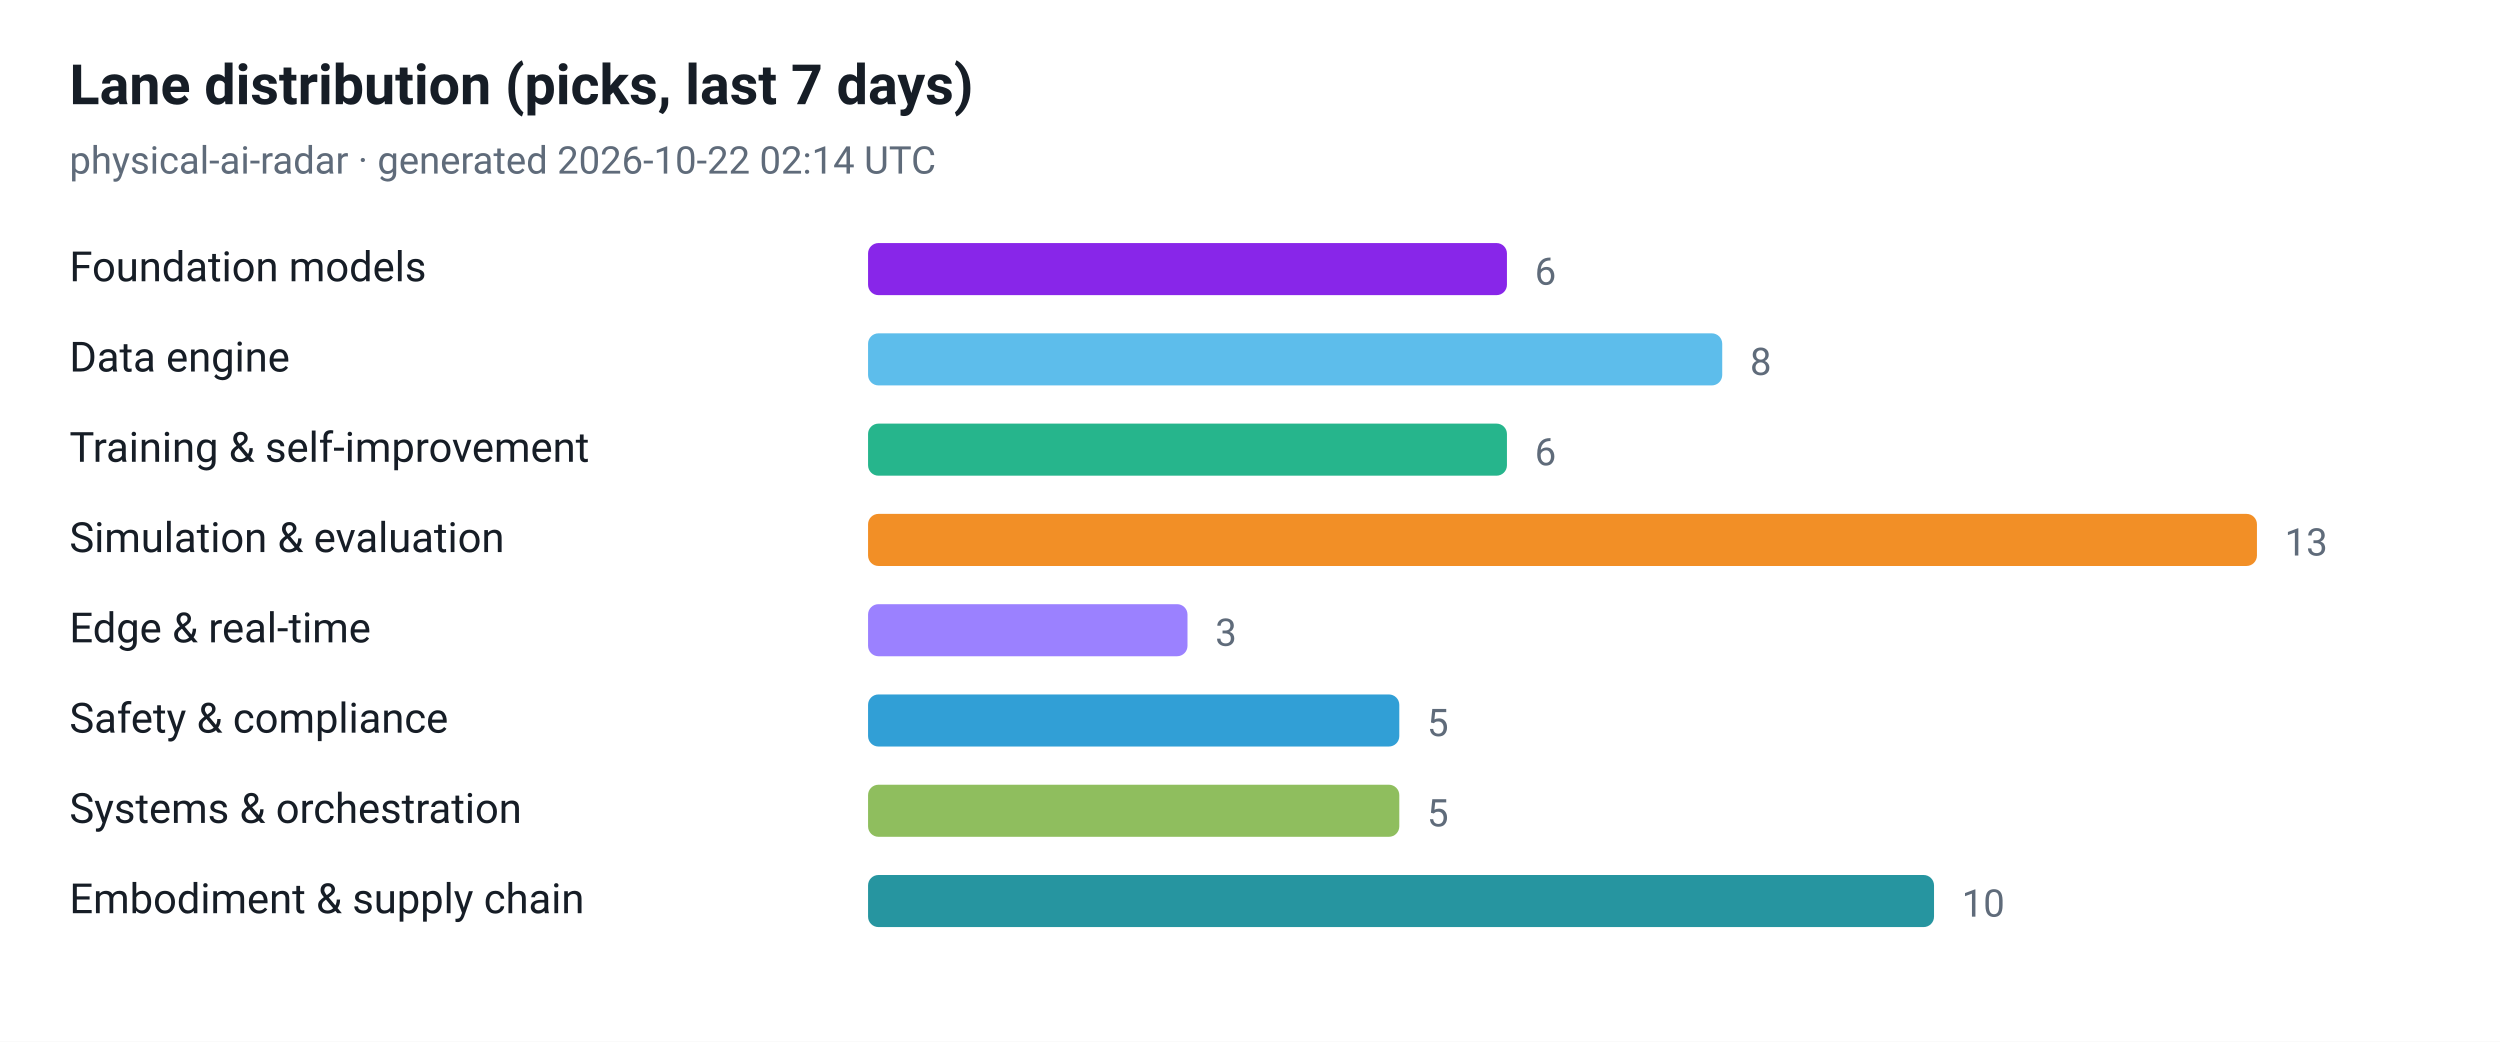
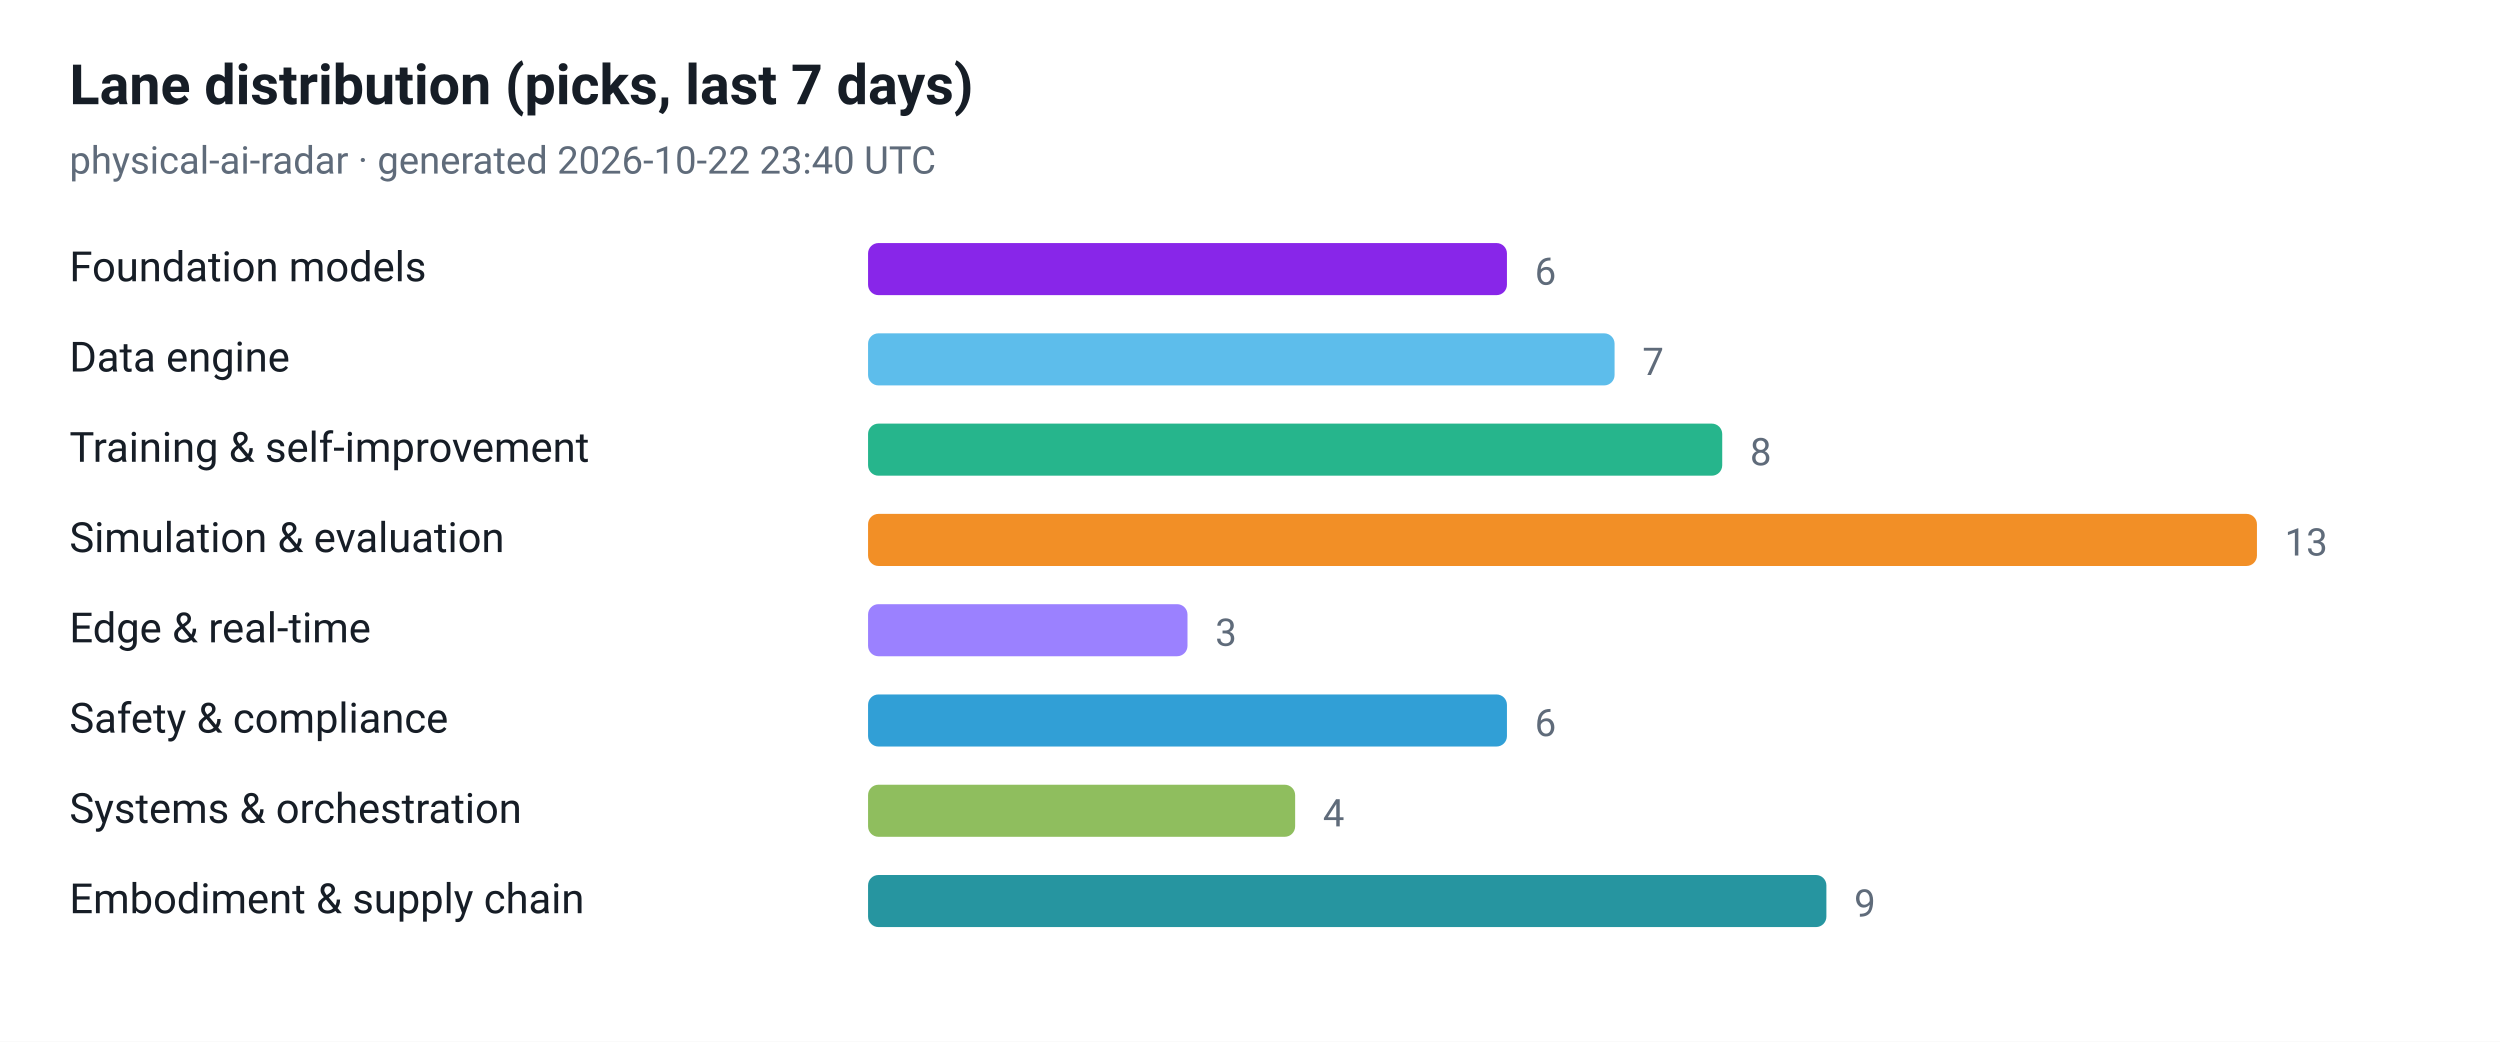
<svg xmlns="http://www.w3.org/2000/svg" viewBox="0 0 720 300" width="720" height="300" role="img" aria-label="Lane distribution (picks, last 7 days)">
  <style>
  .plate { fill: #ffffff }
  .ink { fill: #161d26 }
  .muted { fill: #5f6b7a }
  .grid { stroke: #e3e9ef }
  @media (prefers-color-scheme: dark) {
    .plate { fill: #0d1117 }
    .ink { fill: #e6edf3 }
    .muted { fill: #8b949e }
    .grid { stroke: #30363d }
  }
</style>
  <rect class="plate" width="720" height="300" />
  <text x="20" y="30" font-family="ui-sans-serif, -apple-system, 'Segoe UI', Roboto, Helvetica, Arial, sans-serif" font-size="16" font-weight="700" class="ink">Lane distribution (picks, last 7 days)</text>
-   <text x="20" y="50" font-family="ui-sans-serif, -apple-system, 'Segoe UI', Roboto, Helvetica, Arial, sans-serif" font-size="11" class="muted">physical-ai-radar · generated 2026-10-22 02:14 UTC</text>
+   <text x="20" y="50" font-family="ui-sans-serif, -apple-system, 'Segoe UI', Roboto, Helvetica, Arial, sans-serif" font-size="11" class="muted">physical-ai-radar · generated 2026-10-22 23:40 UTC</text>
  <text x="20" y="81" font-family="ui-sans-serif, -apple-system, 'Segoe UI', Roboto, Helvetica, Arial, sans-serif" font-size="12" class="ink">Foundation models</text>
  <rect x="250" y="70" width="184" height="15" rx="3" fill="#7300e5" fill-opacity="0.85" />
  <text x="442" y="82" font-family="ui-sans-serif, -apple-system, 'Segoe UI', Roboto, Helvetica, Arial, sans-serif" font-size="11" class="muted">6</text>
  <text x="20" y="107" font-family="ui-sans-serif, -apple-system, 'Segoe UI', Roboto, Helvetica, Arial, sans-serif" font-size="12" class="ink">Data engine</text>
-   <rect x="250" y="96" width="246" height="15" rx="3" fill="#41b1e8" fill-opacity="0.85" />
-   <text x="504" y="108" font-family="ui-sans-serif, -apple-system, 'Segoe UI', Roboto, Helvetica, Arial, sans-serif" font-size="11" class="muted">8</text>
+   <rect x="250" y="96" width="215" height="15" rx="3" fill="#41b1e8" fill-opacity="0.85" />
+   <text x="473" y="108" font-family="ui-sans-serif, -apple-system, 'Segoe UI', Roboto, Helvetica, Arial, sans-serif" font-size="11" class="muted">7</text>
  <text x="20" y="133" font-family="ui-sans-serif, -apple-system, 'Segoe UI', Roboto, Helvetica, Arial, sans-serif" font-size="12" class="ink">Training &amp; self-improvement</text>
-   <rect x="250" y="122" width="184" height="15" rx="3" fill="#00a878" fill-opacity="0.85" />
-   <text x="442" y="134" font-family="ui-sans-serif, -apple-system, 'Segoe UI', Roboto, Helvetica, Arial, sans-serif" font-size="11" class="muted">6</text>
+   <rect x="250" y="122" width="246" height="15" rx="3" fill="#00a878" fill-opacity="0.85" />
+   <text x="504" y="134" font-family="ui-sans-serif, -apple-system, 'Segoe UI', Roboto, Helvetica, Arial, sans-serif" font-size="11" class="muted">8</text>
  <text x="20" y="159" font-family="ui-sans-serif, -apple-system, 'Segoe UI', Roboto, Helvetica, Arial, sans-serif" font-size="12" class="ink">Simulation &amp; evaluation</text>
  <rect x="250" y="148" width="400" height="15" rx="3" fill="#f07c00" fill-opacity="0.85" />
  <text x="658" y="160" font-family="ui-sans-serif, -apple-system, 'Segoe UI', Roboto, Helvetica, Arial, sans-serif" font-size="11" class="muted">13</text>
  <text x="20" y="185" font-family="ui-sans-serif, -apple-system, 'Segoe UI', Roboto, Helvetica, Arial, sans-serif" font-size="12" class="ink">Edge &amp; real-time</text>
  <rect x="250" y="174" width="92" height="15" rx="3" fill="#8a6bff" fill-opacity="0.85" />
  <text x="350" y="186" font-family="ui-sans-serif, -apple-system, 'Segoe UI', Roboto, Helvetica, Arial, sans-serif" font-size="11" class="muted">3</text>
  <text x="20" y="211" font-family="ui-sans-serif, -apple-system, 'Segoe UI', Roboto, Helvetica, Arial, sans-serif" font-size="12" class="ink">Safety &amp; compliance</text>
-   <rect x="250" y="200" width="153" height="15" rx="3" fill="#0d8ecf" fill-opacity="0.85" />
-   <text x="411" y="212" font-family="ui-sans-serif, -apple-system, 'Segoe UI', Roboto, Helvetica, Arial, sans-serif" font-size="11" class="muted">5</text>
+   <rect x="250" y="200" width="184" height="15" rx="3" fill="#0d8ecf" fill-opacity="0.85" />
+   <text x="442" y="212" font-family="ui-sans-serif, -apple-system, 'Segoe UI', Roboto, Helvetica, Arial, sans-serif" font-size="11" class="muted">6</text>
  <text x="20" y="237" font-family="ui-sans-serif, -apple-system, 'Segoe UI', Roboto, Helvetica, Arial, sans-serif" font-size="12" class="ink">Systems &amp; orchestration</text>
-   <rect x="250" y="226" width="153" height="15" rx="3" fill="#7cb342" fill-opacity="0.85" />
-   <text x="411" y="238" font-family="ui-sans-serif, -apple-system, 'Segoe UI', Roboto, Helvetica, Arial, sans-serif" font-size="11" class="muted">5</text>
+   <rect x="250" y="226" width="123" height="15" rx="3" fill="#7cb342" fill-opacity="0.85" />
+   <text x="381" y="238" font-family="ui-sans-serif, -apple-system, 'Segoe UI', Roboto, Helvetica, Arial, sans-serif" font-size="11" class="muted">4</text>
  <text x="20" y="263" font-family="ui-sans-serif, -apple-system, 'Segoe UI', Roboto, Helvetica, Arial, sans-serif" font-size="12" class="ink">Embodiment &amp; supply chain</text>
-   <rect x="250" y="252" width="307" height="15" rx="3" fill="#00838f" fill-opacity="0.85" />
-   <text x="565" y="264" font-family="ui-sans-serif, -apple-system, 'Segoe UI', Roboto, Helvetica, Arial, sans-serif" font-size="11" class="muted">10</text>
+   <rect x="250" y="252" width="276" height="15" rx="3" fill="#00838f" fill-opacity="0.85" />
+   <text x="534" y="264" font-family="ui-sans-serif, -apple-system, 'Segoe UI', Roboto, Helvetica, Arial, sans-serif" font-size="11" class="muted">9</text>
</svg>
